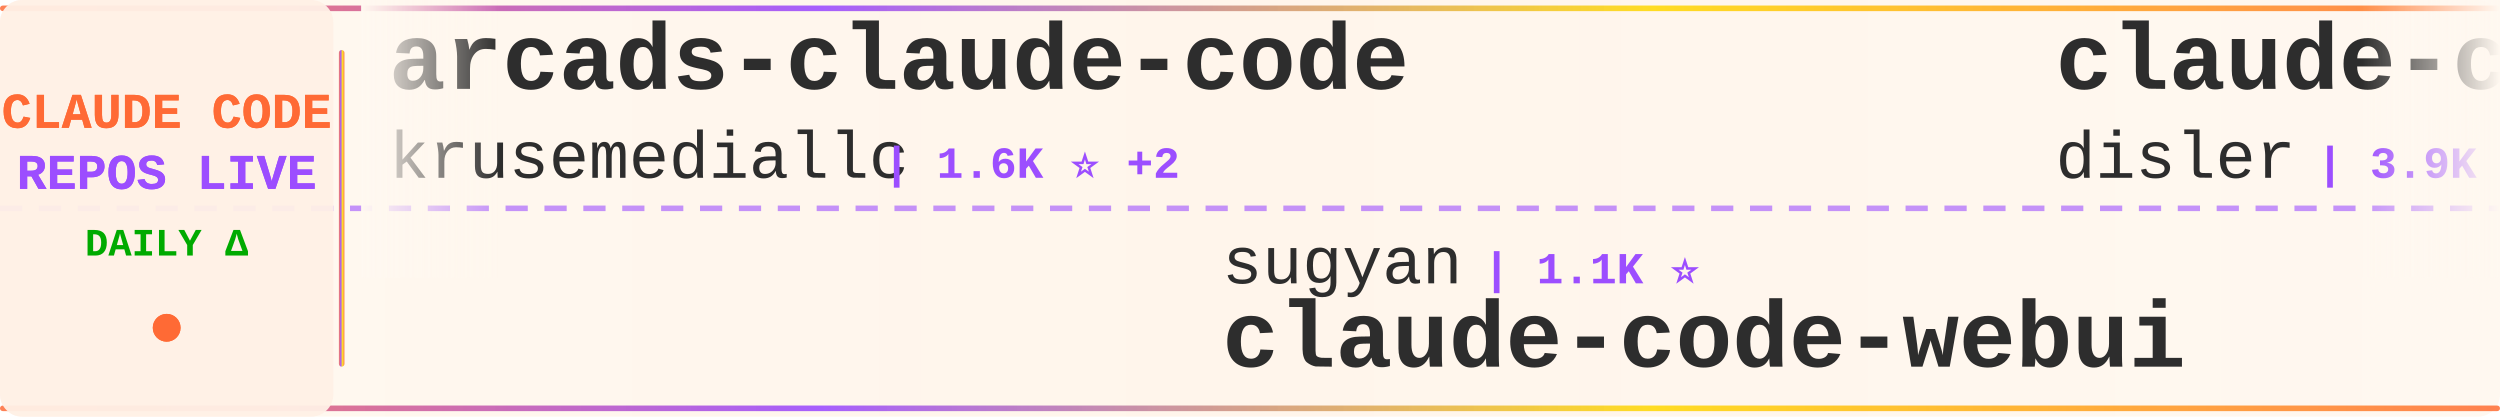
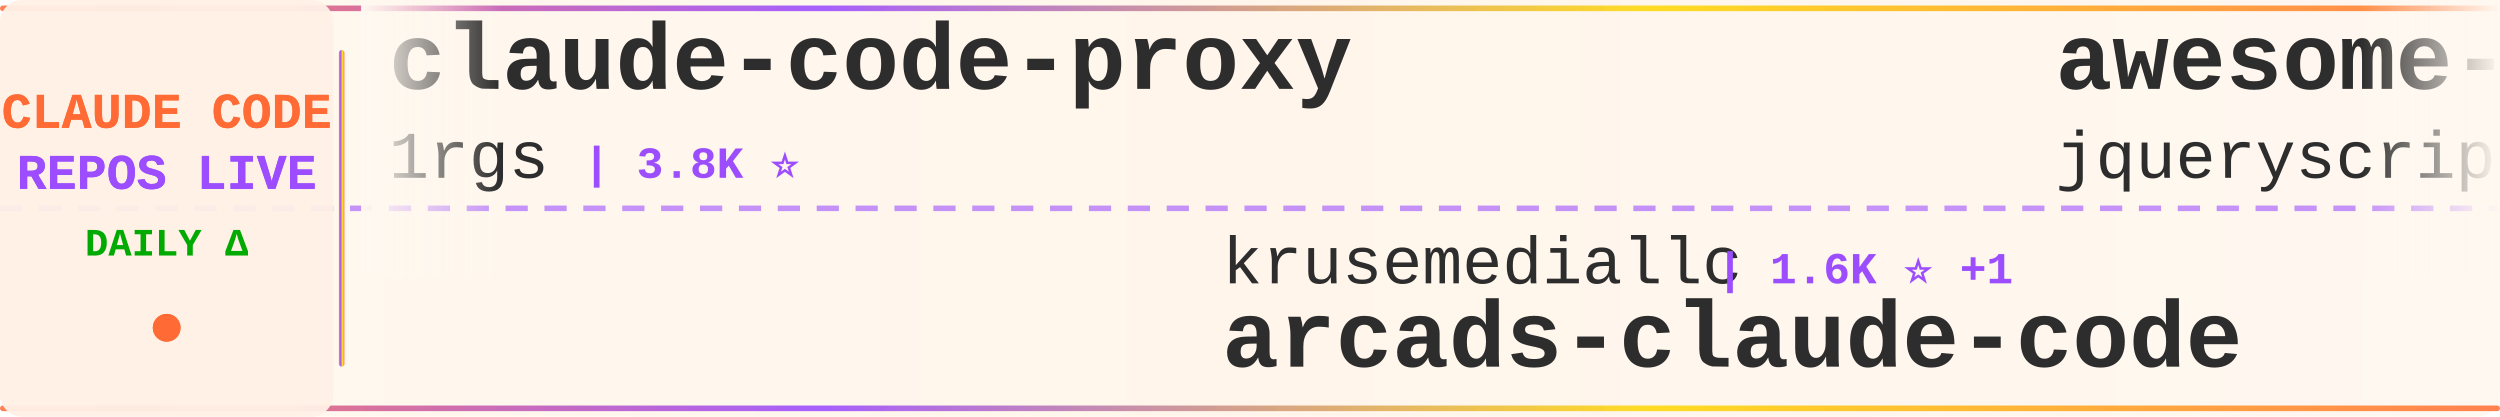
<svg xmlns="http://www.w3.org/2000/svg" width="900" height="150">
  <defs>
    <linearGradient id="tickerBg" x1="0%" y1="0%" x2="100%" y2="0%">
      <stop offset="0%" style="stop-color:#fff8f0;stop-opacity:0.98" />
      <stop offset="50%" style="stop-color:#fff5eb;stop-opacity:1" />
      <stop offset="100%" style="stop-color:#fff8f0;stop-opacity:0.98" />
    </linearGradient>
    <linearGradient id="borderGrad" x1="0%" y1="0%" x2="100%" y2="0%">
      <stop offset="0%" style="stop-color:#FF6B35;stop-opacity:0.85">
        <animate attributeName="stop-opacity" values="0.85;1;0.85" dur="2s" repeatCount="indefinite" />
      </stop>
      <stop offset="33%" style="stop-color:#9C4EFF;stop-opacity:0.9">
        <animate attributeName="stop-opacity" values="0.9;1;0.9" dur="2.2s" repeatCount="indefinite" />
      </stop>
      <stop offset="66%" style="stop-color:#FFD700;stop-opacity:0.85">
        <animate attributeName="stop-opacity" values="0.85;1;0.85" dur="1.8s" repeatCount="indefinite" />
      </stop>
      <stop offset="100%" style="stop-color:#FF6B35;stop-opacity:0.85">
        <animate attributeName="stop-opacity" values="0.85;1;0.85" dur="2s" repeatCount="indefinite" />
      </stop>
    </linearGradient>
    <filter id="textGlow">
      <feGaussianBlur stdDeviation="0.15" result="coloredBlur" />
      <feMerge>
        <feMergeNode in="coloredBlur" />
        <feMergeNode in="SourceGraphic" />
      </feMerge>
    </filter>
    <filter id="metricGlow">
      <feGaussianBlur stdDeviation="0.2" result="coloredBlur" />
      <feMerge>
        <feMergeNode in="coloredBlur" />
        <feMergeNode in="SourceGraphic" />
      </feMerge>
    </filter>
    <linearGradient id="leftFade" x1="0%" y1="0%" x2="100%" y2="0%">
      <stop offset="0%" style="stop-color:#fff8f0;stop-opacity:1" />
      <stop offset="100%" style="stop-color:#fff8f0;stop-opacity:0" />
    </linearGradient>
    <linearGradient id="rightFade" x1="0%" y1="0%" x2="100%" y2="0%">
      <stop offset="0%" style="stop-color:#fff8f0;stop-opacity:0" />
      <stop offset="100%" style="stop-color:#fff8f0;stop-opacity:1" />
    </linearGradient>
  </defs>
  <rect width="900" height="150" fill="url(#tickerBg)" rx="8" />
  <rect x="0" y="2" width="900" height="2" fill="url(#borderGrad)" rx="1" />
  <rect x="0" y="146" width="900" height="2" fill="url(#borderGrad)" rx="1" />
  <line x1="0" y1="75" x2="900" y2="75" stroke="#9C4EFF" stroke-width="2" stroke-dasharray="8 6" opacity="0.6" />
  <rect x="0" y="0" width="120" height="150" fill="#fff0e6" opacity="0.95" rx="8" />
  <text x="60" y="46" font-family="'Courier New', monospace" font-size="18" font-weight="bold" fill="#FF6B35" text-anchor="middle" filter="url(#textGlow)">
    CLAUDE CODE
  </text>
  <text x="60" y="68" font-family="'Courier New', monospace" font-size="18" font-weight="bold" fill="#9C4EFF" text-anchor="middle" filter="url(#textGlow)">
    REPOS LIVE
  </text>
  <text x="60" y="92" font-family="'Courier New', monospace" font-size="14" font-weight="bold" fill="#00aa00" text-anchor="middle">
    DAILY Δ
  </text>
  <circle cx="60" cy="118" r="5" fill="#FF6B35" filter="url(#metricGlow)">
    <animate attributeName="r" values="4;6;4" dur="1.5s" repeatCount="indefinite" />
    <animate attributeName="opacity" values="0.6;1;0.6" dur="1.5s" repeatCount="indefinite" />
  </circle>
  <rect x="122" y="18" width="2" height="114" fill="url(#borderGrad)" rx="1" />
  <clipPath id="tickerClip">
    <rect x="130" y="0" width="770" height="150" />
  </clipPath>
  <g clip-path="url(#tickerClip)">
    <g id="tickerItems">
      <animateTransform attributeName="transform" attributeType="XML" type="translate" from="0 0" to="-3000 0" dur="54s" repeatCount="indefinite" />
      <g transform="translate(0, 0)">
-         <text x="140" y="32" font-family="'Courier New', monospace" font-size="34" font-weight="bold" fill="#2d2d2d">arcads-claude-code</text>
-         <text x="140" y="64" font-family="'Courier New', monospace" font-size="24" font-weight="normal" fill="#2d2d2d" opacity="1.0">krusemediallc</text>
-         <text x="318" y="64" font-family="'Courier New', monospace" font-size="16" font-weight="bold" fill="#9C4EFF"> | 1.6K ⭐ +2</text>
+         <text x="140" y="32" font-family="'Courier New', monospace" font-size="34" font-weight="bold" fill="#2d2d2d">claude-code-proxy</text>
+         <text x="140" y="64" font-family="'Courier New', monospace" font-size="24" font-weight="normal" fill="#2d2d2d" opacity="1.0">1rgs</text>
+         <text x="210" y="64" font-family="'Courier New', monospace" font-size="16" font-weight="bold" fill="#9C4EFF"> | 3.8K ⭐</text>
      </g>
      <g transform="translate(300, 0)">
-         <text x="140" y="102" font-family="'Courier New', monospace" font-size="24" font-weight="normal" fill="#2d2d2d" opacity="1.0">sugyan</text>
-         <text x="234" y="102" font-family="'Courier New', monospace" font-size="16" font-weight="bold" fill="#9C4EFF"> | 1.1K ⭐</text>
-         <text x="140" y="132" font-family="'Courier New', monospace" font-size="34" font-weight="bold" fill="#2d2d2d">claude-code-webui</text>
+         <text x="140" y="102" font-family="'Courier New', monospace" font-size="24" font-weight="normal" fill="#2d2d2d" opacity="1.0">krusemediallc</text>
+         <text x="318" y="102" font-family="'Courier New', monospace" font-size="16" font-weight="bold" fill="#9C4EFF"> | 1.6K ⭐ +1</text>
+         <text x="140" y="132" font-family="'Courier New', monospace" font-size="34" font-weight="bold" fill="#2d2d2d">arcads-claude-code</text>
      </g>
      <g transform="translate(600, 0)">
-         <text x="140" y="32" font-family="'Courier New', monospace" font-size="34" font-weight="bold" fill="#2d2d2d">claude-code-hooks-master...</text>
-         <text x="140" y="64" font-family="'Courier New', monospace" font-size="24" font-weight="normal" fill="#2d2d2d" opacity="1.0">disler</text>
-         <text x="234" y="64" font-family="'Courier New', monospace" font-size="16" font-weight="bold" fill="#9C4EFF"> | 3.9K ⭐ -1</text>
+         <text x="140" y="32" font-family="'Courier New', monospace" font-size="34" font-weight="bold" fill="#2d2d2d">awesome-claude-code</text>
+         <text x="140" y="64" font-family="'Courier New', monospace" font-size="24" font-weight="normal" fill="#2d2d2d" opacity="1.0">jqueryscript</text>
+         <text x="306" y="64" font-family="'Courier New', monospace" font-size="16" font-weight="bold" fill="#9C4EFF"> | 519 ⭐</text>
      </g>
      <g transform="translate(900, 0)">
-         <text x="140" y="102" font-family="'Courier New', monospace" font-size="24" font-weight="normal" fill="#2d2d2d" opacity="1.0">jarmuine</text>
-         <text x="258" y="102" font-family="'Courier New', monospace" font-size="16" font-weight="bold" fill="#9C4EFF"> | 2.3K ⭐ +1</text>
-         <text x="140" y="132" font-family="'Courier New', monospace" font-size="34" font-weight="bold" fill="#2d2d2d">claude-code</text>
+         <text x="140" y="102" font-family="'Courier New', monospace" font-size="24" font-weight="normal" fill="#2d2d2d" opacity="1.0">diet103</text>
+         <text x="246" y="102" font-family="'Courier New', monospace" font-size="16" font-weight="bold" fill="#9C4EFF"> | 10.0K ⭐</text>
+         <text x="140" y="132" font-family="'Courier New', monospace" font-size="34" font-weight="bold" fill="#2d2d2d">claude-code-infrastructu...</text>
      </g>
      <g transform="translate(1200, 0)">
-         <text x="140" y="32" font-family="'Courier New', monospace" font-size="34" font-weight="bold" fill="#2d2d2d">claude-code-source-code-...</text>
-         <text x="140" y="64" font-family="'Courier New', monospace" font-size="24" font-weight="normal" fill="#2d2d2d" opacity="1.0">ghuntley</text>
-         <text x="258" y="64" font-family="'Courier New', monospace" font-size="16" font-weight="bold" fill="#9C4EFF"> | 992 ⭐ +1</text>
+         <text x="140" y="32" font-family="'Courier New', monospace" font-size="34" font-weight="bold" fill="#2d2d2d">Claude-Code</text>
+         <text x="140" y="64" font-family="'Courier New', monospace" font-size="24" font-weight="normal" fill="#2d2d2d" opacity="1.0">pengchengneo</text>
+         <text x="306" y="64" font-family="'Courier New', monospace" font-size="16" font-weight="bold" fill="#9C4EFF"> | 1.8K ⭐</text>
      </g>
      <g transform="translate(1500, 0)">
-         <text x="140" y="102" font-family="'Courier New', monospace" font-size="24" font-weight="normal" fill="#2d2d2d" opacity="1.0">multica-ai</text>
-         <text x="282" y="102" font-family="'Courier New', monospace" font-size="16" font-weight="bold" fill="#9C4EFF"> | 215.9K ⭐ +30</text>
-         <text x="140" y="132" font-family="'Courier New', monospace" font-size="34" font-weight="bold" fill="#2d2d2d">andrej-karpathy-skills</text>
+         <text x="140" y="102" font-family="'Courier New', monospace" font-size="24" font-weight="normal" fill="#2d2d2d" opacity="1.0">fazxes</text>
+         <text x="234" y="102" font-family="'Courier New', monospace" font-size="16" font-weight="bold" fill="#9C4EFF"> | 244 ⭐</text>
+         <text x="140" y="132" font-family="'Courier New', monospace" font-size="34" font-weight="bold" fill="#2d2d2d">Claude-code</text>
      </g>
      <g transform="translate(1800, 0)">
-         <text x="140" y="32" font-family="'Courier New', monospace" font-size="34" font-weight="bold" fill="#2d2d2d">claude-code-action</text>
-         <text x="140" y="64" font-family="'Courier New', monospace" font-size="24" font-weight="normal" fill="#2d2d2d" opacity="1.0">anthropics</text>
-         <text x="282" y="64" font-family="'Courier New', monospace" font-size="16" font-weight="bold" fill="#9C4EFF"> | 9.2K ⭐ +3</text>
+         <text x="140" y="32" font-family="'Courier New', monospace" font-size="34" font-weight="bold" fill="#2d2d2d">claude-code-from-source</text>
+         <text x="140" y="64" font-family="'Courier New', monospace" font-size="24" font-weight="normal" fill="#2d2d2d" opacity="1.0">alejandrobalderas</text>
+         <text x="366" y="64" font-family="'Courier New', monospace" font-size="16" font-weight="bold" fill="#9C4EFF"> | 3.0K ⭐ +2</text>
      </g>
      <g transform="translate(2100, 0)">
-         <text x="140" y="102" font-family="'Courier New', monospace" font-size="24" font-weight="normal" fill="#2d2d2d" opacity="1.0">Windy3f3f3f3f</text>
-         <text x="318" y="102" font-family="'Courier New', monospace" font-size="16" font-weight="bold" fill="#9C4EFF"> | 2.7K ⭐</text>
-         <text x="140" y="132" font-family="'Courier New', monospace" font-size="34" font-weight="bold" fill="#2d2d2d">claude-code-from-scratch</text>
+         <text x="140" y="102" font-family="'Courier New', monospace" font-size="24" font-weight="normal" fill="#2d2d2d" opacity="1.0">oboard</text>
+         <text x="234" y="102" font-family="'Courier New', monospace" font-size="16" font-weight="bold" fill="#9C4EFF"> | 3.3K ⭐ -1</text>
+         <text x="140" y="132" font-family="'Courier New', monospace" font-size="34" font-weight="bold" fill="#2d2d2d">claude-code-rev</text>
      </g>
      <g transform="translate(2400, 0)">
-         <text x="140" y="32" font-family="'Courier New', monospace" font-size="34" font-weight="bold" fill="#2d2d2d">claude-code-analysis</text>
-         <text x="140" y="64" font-family="'Courier New', monospace" font-size="24" font-weight="normal" fill="#2d2d2d" opacity="1.0">liuup</text>
-         <text x="222" y="64" font-family="'Courier New', monospace" font-size="16" font-weight="bold" fill="#9C4EFF"> | 4.0K ⭐ +1</text>
+         <text x="140" y="32" font-family="'Courier New', monospace" font-size="34" font-weight="bold" fill="#2d2d2d">claude-code</text>
+         <text x="140" y="64" font-family="'Courier New', monospace" font-size="24" font-weight="normal" fill="#2d2d2d" opacity="1.0">RishabhK103</text>
+         <text x="294" y="64" font-family="'Courier New', monospace" font-size="16" font-weight="bold" fill="#9C4EFF"> | 106 ⭐</text>
      </g>
      <g transform="translate(2700, 0)">
-         <text x="140" y="102" font-family="'Courier New', monospace" font-size="24" font-weight="normal" fill="#2d2d2d" opacity="1.0">Onewon</text>
-         <text x="234" y="102" font-family="'Courier New', monospace" font-size="16" font-weight="bold" fill="#9C4EFF"> | 182 ⭐</text>
-         <text x="140" y="132" font-family="'Courier New', monospace" font-size="34" font-weight="bold" fill="#2d2d2d">claude-code</text>
+         <text x="140" y="102" font-family="'Courier New', monospace" font-size="24" font-weight="normal" fill="#2d2d2d" opacity="1.0">nicedreamzapp</text>
+         <text x="318" y="102" font-family="'Courier New', monospace" font-size="16" font-weight="bold" fill="#9C4EFF"> | 3.3K ⭐ +1</text>
+         <text x="140" y="132" font-family="'Courier New', monospace" font-size="34" font-weight="bold" fill="#2d2d2d">claude-code-local</text>
      </g>
      <g transform="translate(3000, 0)">
-         <text x="140" y="32" font-family="'Courier New', monospace" font-size="34" font-weight="bold" fill="#2d2d2d">arcads-claude-code</text>
-         <text x="140" y="64" font-family="'Courier New', monospace" font-size="24" font-weight="normal" fill="#2d2d2d" opacity="1.0">krusemediallc</text>
-         <text x="318" y="64" font-family="'Courier New', monospace" font-size="16" font-weight="bold" fill="#9C4EFF"> | 1.6K ⭐ +2</text>
+         <text x="140" y="32" font-family="'Courier New', monospace" font-size="34" font-weight="bold" fill="#2d2d2d">claude-code-proxy</text>
+         <text x="140" y="64" font-family="'Courier New', monospace" font-size="24" font-weight="normal" fill="#2d2d2d" opacity="1.0">1rgs</text>
+         <text x="210" y="64" font-family="'Courier New', monospace" font-size="16" font-weight="bold" fill="#9C4EFF"> | 3.8K ⭐</text>
      </g>
      <g transform="translate(3300, 0)">
-         <text x="140" y="102" font-family="'Courier New', monospace" font-size="24" font-weight="normal" fill="#2d2d2d" opacity="1.0">sugyan</text>
-         <text x="234" y="102" font-family="'Courier New', monospace" font-size="16" font-weight="bold" fill="#9C4EFF"> | 1.1K ⭐</text>
-         <text x="140" y="132" font-family="'Courier New', monospace" font-size="34" font-weight="bold" fill="#2d2d2d">claude-code-webui</text>
+         <text x="140" y="102" font-family="'Courier New', monospace" font-size="24" font-weight="normal" fill="#2d2d2d" opacity="1.0">krusemediallc</text>
+         <text x="318" y="102" font-family="'Courier New', monospace" font-size="16" font-weight="bold" fill="#9C4EFF"> | 1.6K ⭐ +1</text>
+         <text x="140" y="132" font-family="'Courier New', monospace" font-size="34" font-weight="bold" fill="#2d2d2d">arcads-claude-code</text>
      </g>
      <g transform="translate(3600, 0)">
-         <text x="140" y="32" font-family="'Courier New', monospace" font-size="34" font-weight="bold" fill="#2d2d2d">claude-code-hooks-master...</text>
-         <text x="140" y="64" font-family="'Courier New', monospace" font-size="24" font-weight="normal" fill="#2d2d2d" opacity="1.0">disler</text>
-         <text x="234" y="64" font-family="'Courier New', monospace" font-size="16" font-weight="bold" fill="#9C4EFF"> | 3.9K ⭐ -1</text>
+         <text x="140" y="32" font-family="'Courier New', monospace" font-size="34" font-weight="bold" fill="#2d2d2d">awesome-claude-code</text>
+         <text x="140" y="64" font-family="'Courier New', monospace" font-size="24" font-weight="normal" fill="#2d2d2d" opacity="1.0">jqueryscript</text>
+         <text x="306" y="64" font-family="'Courier New', monospace" font-size="16" font-weight="bold" fill="#9C4EFF"> | 519 ⭐</text>
      </g>
      <g transform="translate(3900, 0)">
-         <text x="140" y="102" font-family="'Courier New', monospace" font-size="24" font-weight="normal" fill="#2d2d2d" opacity="1.0">jarmuine</text>
-         <text x="258" y="102" font-family="'Courier New', monospace" font-size="16" font-weight="bold" fill="#9C4EFF"> | 2.3K ⭐ +1</text>
-         <text x="140" y="132" font-family="'Courier New', monospace" font-size="34" font-weight="bold" fill="#2d2d2d">claude-code</text>
+         <text x="140" y="102" font-family="'Courier New', monospace" font-size="24" font-weight="normal" fill="#2d2d2d" opacity="1.0">diet103</text>
+         <text x="246" y="102" font-family="'Courier New', monospace" font-size="16" font-weight="bold" fill="#9C4EFF"> | 10.0K ⭐</text>
+         <text x="140" y="132" font-family="'Courier New', monospace" font-size="34" font-weight="bold" fill="#2d2d2d">claude-code-infrastructu...</text>
      </g>
    </g>
  </g>
  <rect x="130" y="0" width="50" height="100" fill="url(#leftFade)" />
  <rect x="850" y="0" width="50" height="100" fill="url(#rightFade)" />
</svg>
